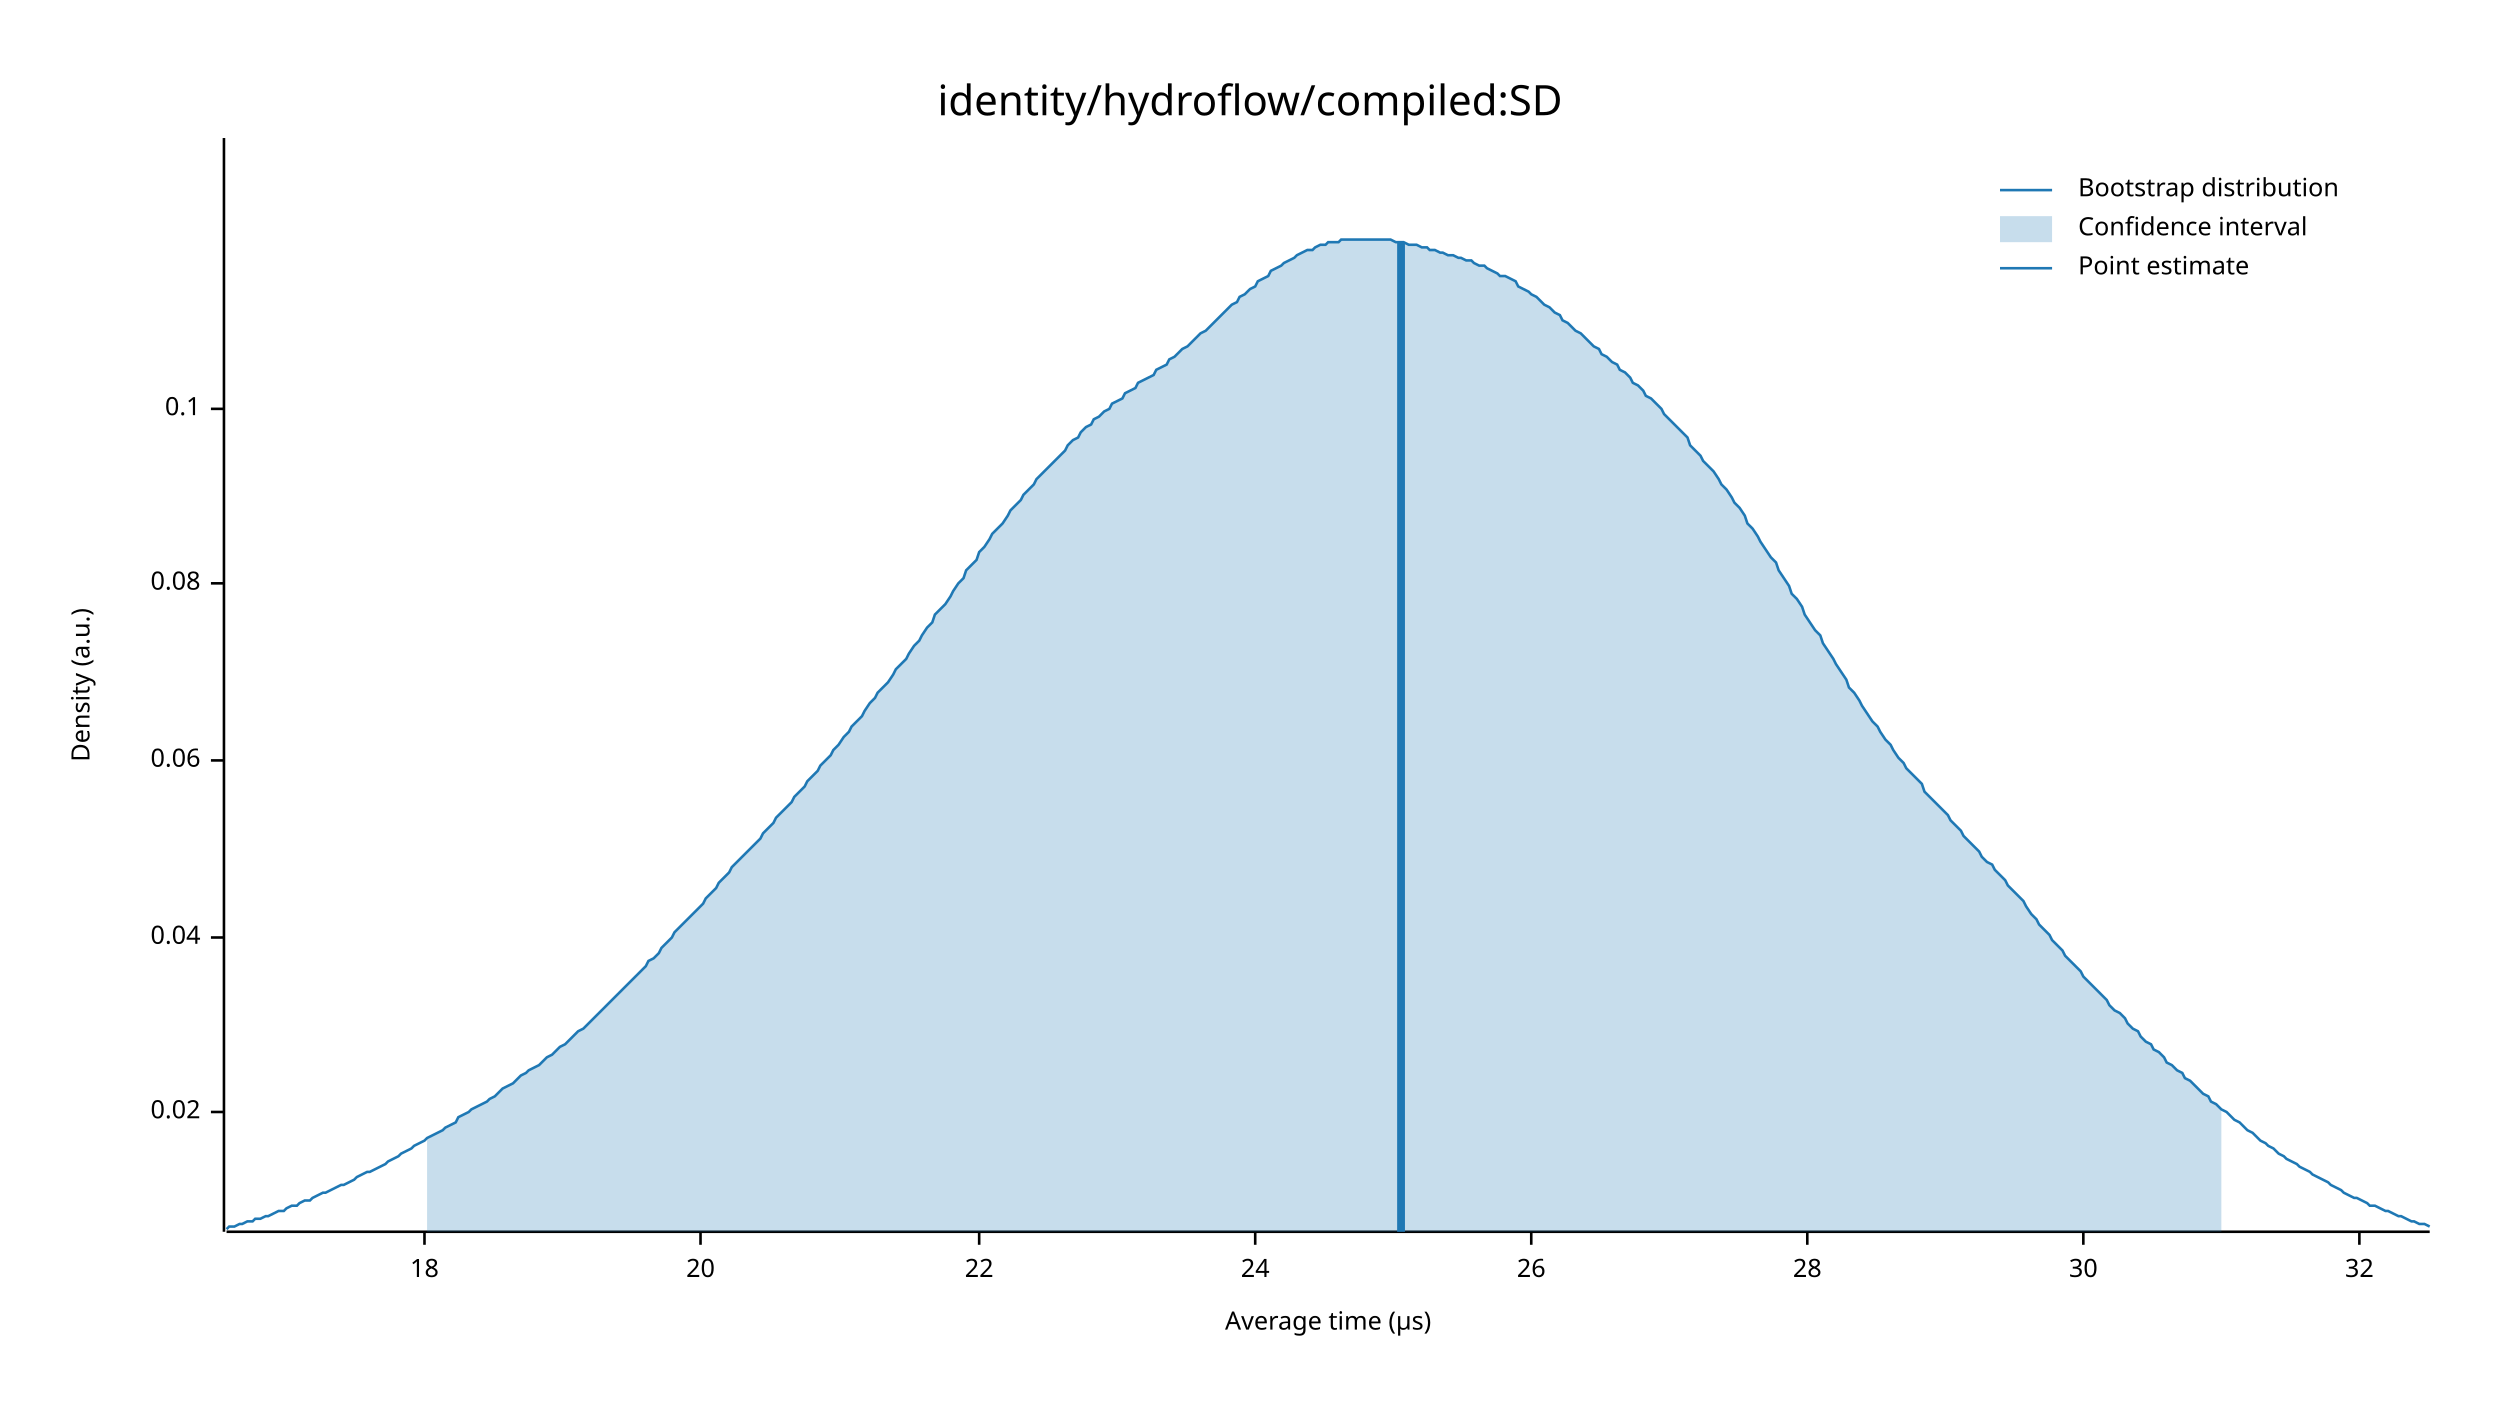
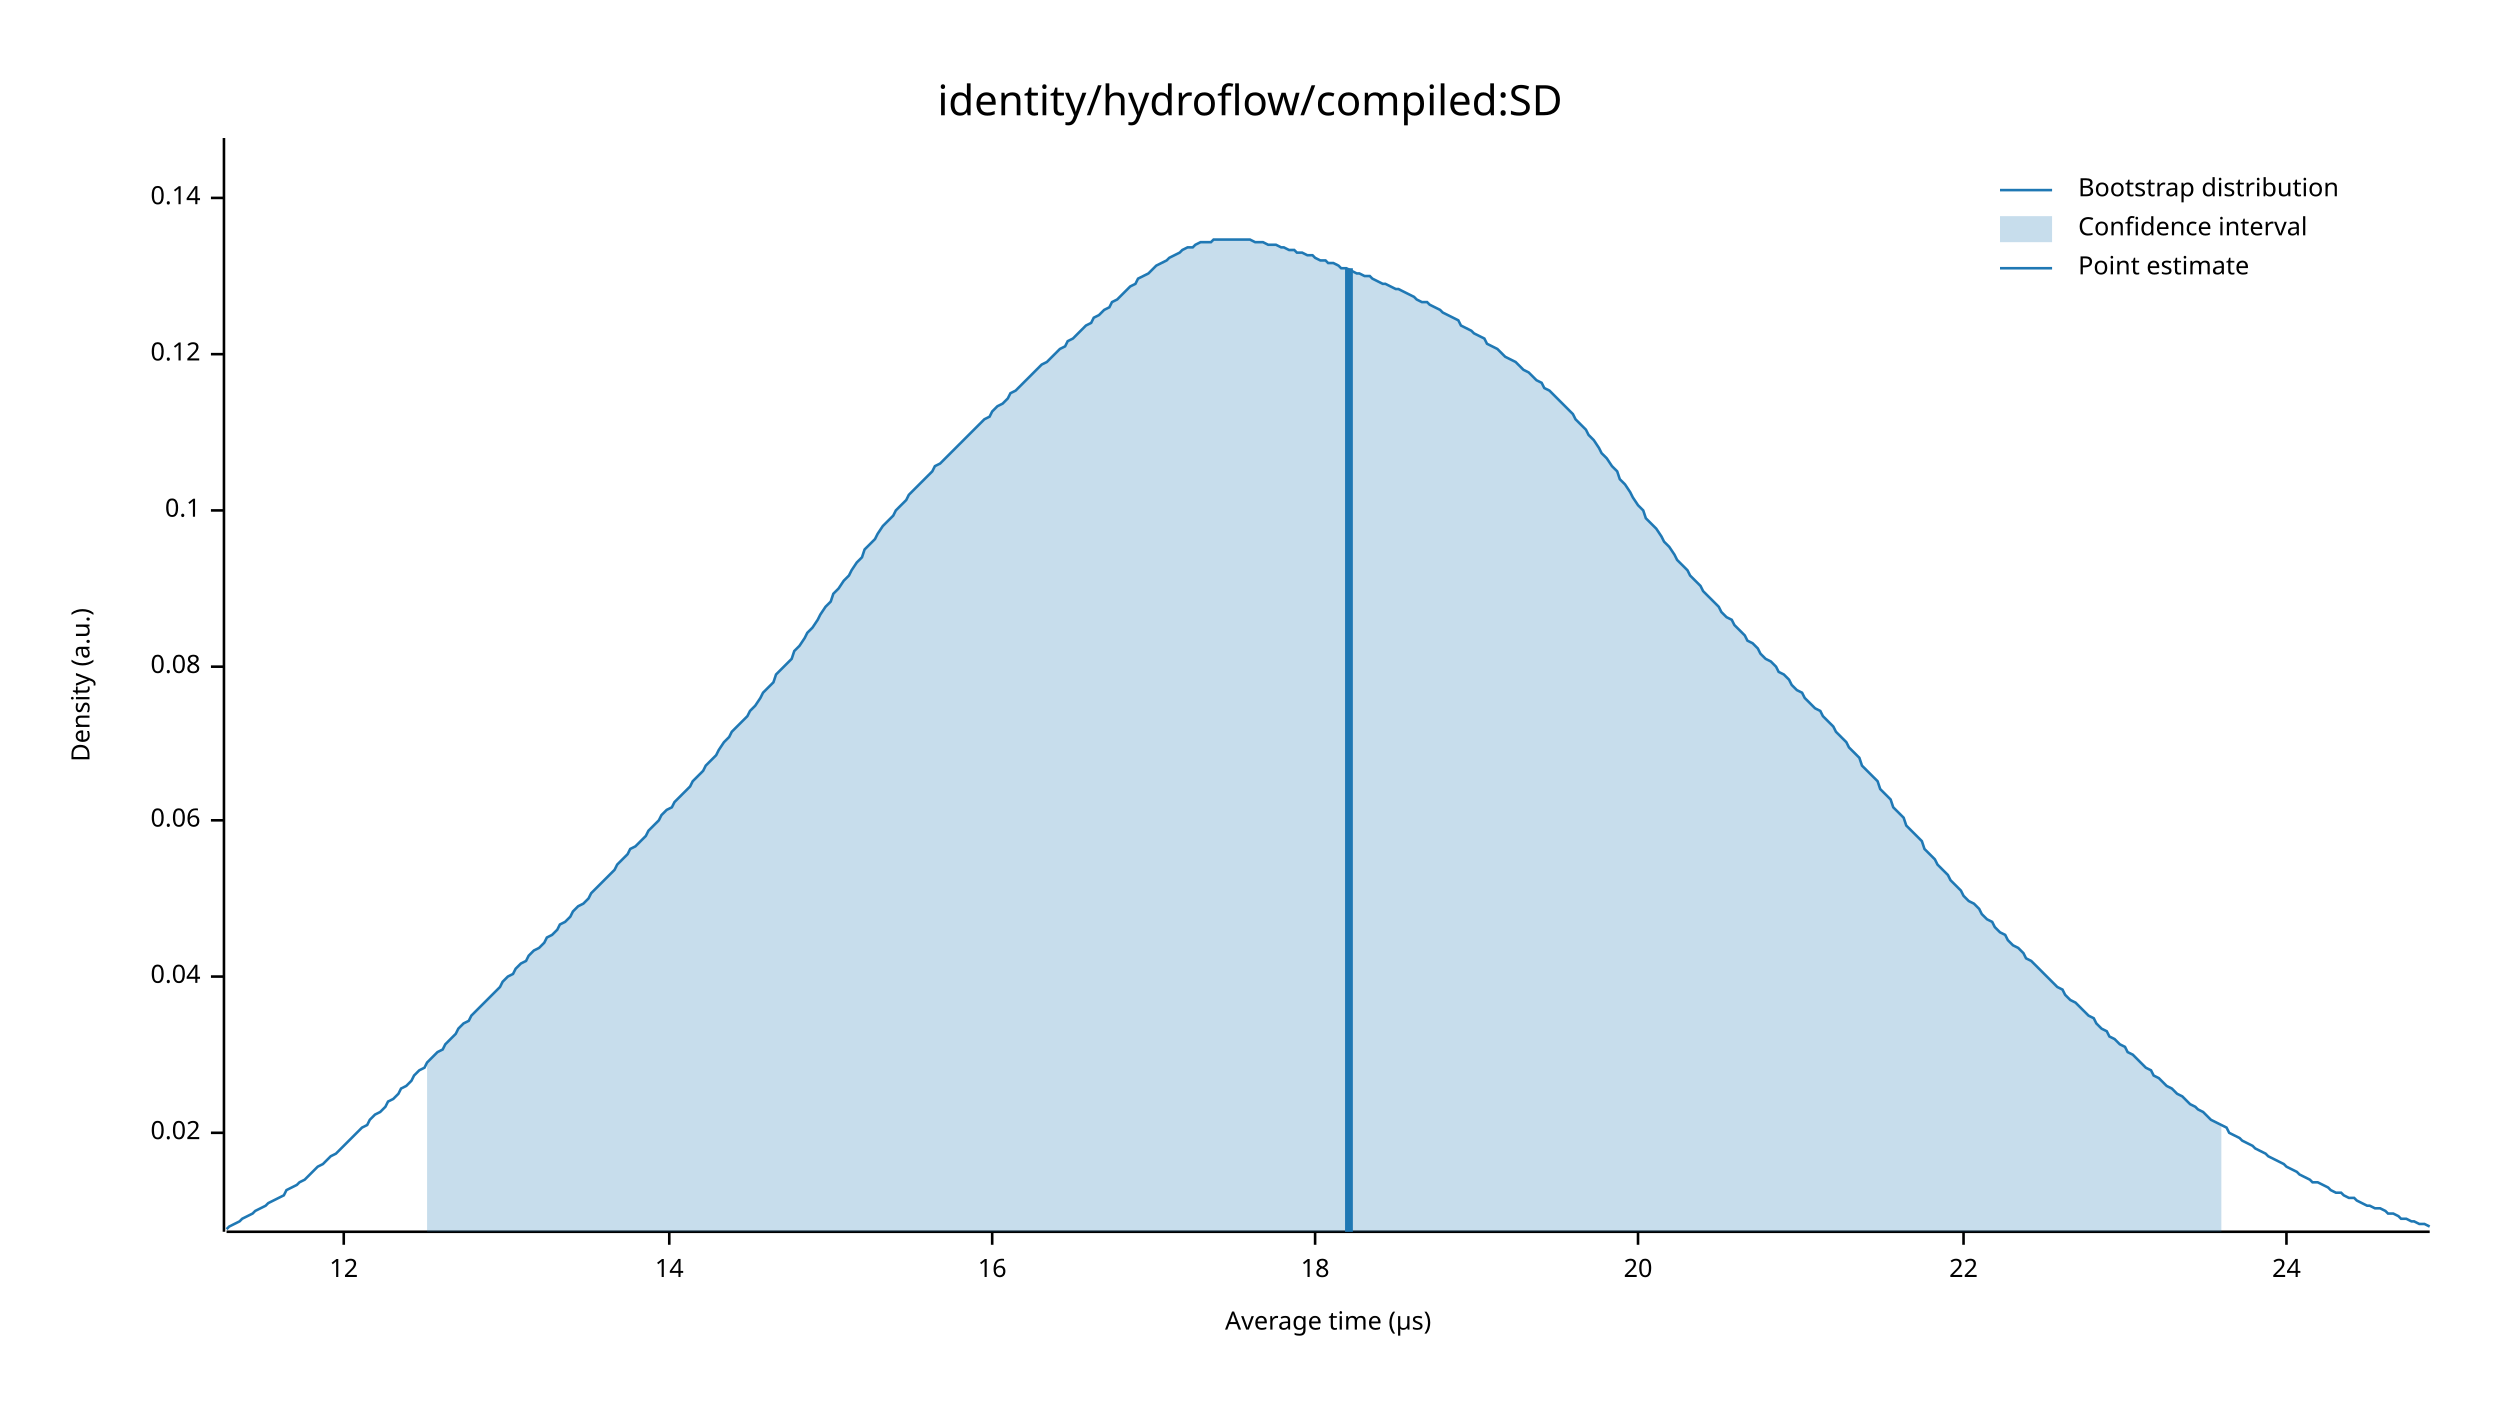
<svg xmlns="http://www.w3.org/2000/svg" width="960" height="540" viewBox="0 0 960 540">
  <text x="480" y="32" dy="0.76em" text-anchor="middle" font-family="sans-serif" font-size="16.129" opacity="1" fill="#000000">
identity/hydroflow/compiled:SD
</text>
  <text x="27" y="263" dy="0.76em" text-anchor="middle" font-family="sans-serif" font-size="9.677" opacity="1" fill="#000000" transform="rotate(270, 27, 263)">
Density (a.u.)
</text>
  <text x="510" y="513" dy="-0.5ex" text-anchor="middle" font-family="sans-serif" font-size="9.677" opacity="1" fill="#000000">
Average time (µs)
</text>
  <polyline fill="none" opacity="1" stroke="#000000" stroke-width="1" points="86,53 86,473 " />
-   <text x="77" y="427" dy="0.5ex" text-anchor="end" font-family="sans-serif" font-size="9.677" opacity="1" fill="#000000">
+   <text x="77" y="435" dy="0.5ex" text-anchor="end" font-family="sans-serif" font-size="9.677" opacity="1" fill="#000000">
0.02
</text>
-   <polyline fill="none" opacity="1" stroke="#000000" stroke-width="1" points="81,427 86,427 " />
-   <text x="77" y="360" dy="0.5ex" text-anchor="end" font-family="sans-serif" font-size="9.677" opacity="1" fill="#000000">
+   <polyline fill="none" opacity="1" stroke="#000000" stroke-width="1" points="81,435 86,435 " />
+   <text x="77" y="375" dy="0.5ex" text-anchor="end" font-family="sans-serif" font-size="9.677" opacity="1" fill="#000000">
0.04
</text>
-   <polyline fill="none" opacity="1" stroke="#000000" stroke-width="1" points="81,360 86,360 " />
-   <text x="77" y="292" dy="0.5ex" text-anchor="end" font-family="sans-serif" font-size="9.677" opacity="1" fill="#000000">
+   <polyline fill="none" opacity="1" stroke="#000000" stroke-width="1" points="81,375 86,375 " />
+   <text x="77" y="315" dy="0.5ex" text-anchor="end" font-family="sans-serif" font-size="9.677" opacity="1" fill="#000000">
0.06
</text>
-   <polyline fill="none" opacity="1" stroke="#000000" stroke-width="1" points="81,292 86,292 " />
-   <text x="77" y="224" dy="0.5ex" text-anchor="end" font-family="sans-serif" font-size="9.677" opacity="1" fill="#000000">
+   <polyline fill="none" opacity="1" stroke="#000000" stroke-width="1" points="81,315 86,315 " />
+   <text x="77" y="256" dy="0.5ex" text-anchor="end" font-family="sans-serif" font-size="9.677" opacity="1" fill="#000000">
0.08
</text>
-   <polyline fill="none" opacity="1" stroke="#000000" stroke-width="1" points="81,224 86,224 " />
-   <text x="77" y="157" dy="0.5ex" text-anchor="end" font-family="sans-serif" font-size="9.677" opacity="1" fill="#000000">
+   <polyline fill="none" opacity="1" stroke="#000000" stroke-width="1" points="81,256 86,256 " />
+   <text x="77" y="196" dy="0.5ex" text-anchor="end" font-family="sans-serif" font-size="9.677" opacity="1" fill="#000000">
0.1
</text>
-   <polyline fill="none" opacity="1" stroke="#000000" stroke-width="1" points="81,157 86,157 " />
+   <polyline fill="none" opacity="1" stroke="#000000" stroke-width="1" points="81,196 86,196 " />
+   <text x="77" y="136" dy="0.5ex" text-anchor="end" font-family="sans-serif" font-size="9.677" opacity="1" fill="#000000">
+ 0.12
+ </text>
+   <polyline fill="none" opacity="1" stroke="#000000" stroke-width="1" points="81,136 86,136 " />
+   <text x="77" y="76" dy="0.5ex" text-anchor="end" font-family="sans-serif" font-size="9.677" opacity="1" fill="#000000">
+ 0.14
+ </text>
+   <polyline fill="none" opacity="1" stroke="#000000" stroke-width="1" points="81,76 86,76 " />
  <polyline fill="none" opacity="1" stroke="#000000" stroke-width="1" points="87,473 933,473 " />
-   <text x="163" y="483" dy="0.76em" text-anchor="middle" font-family="sans-serif" font-size="9.677" opacity="1" fill="#000000">
+   <text x="132" y="483" dy="0.76em" text-anchor="middle" font-family="sans-serif" font-size="9.677" opacity="1" fill="#000000">
+ 12
+ </text>
+   <polyline fill="none" opacity="1" stroke="#000000" stroke-width="1" points="132,473 132,478 " />
+   <text x="257" y="483" dy="0.76em" text-anchor="middle" font-family="sans-serif" font-size="9.677" opacity="1" fill="#000000">
+ 14
+ </text>
+   <polyline fill="none" opacity="1" stroke="#000000" stroke-width="1" points="257,473 257,478 " />
+   <text x="381" y="483" dy="0.76em" text-anchor="middle" font-family="sans-serif" font-size="9.677" opacity="1" fill="#000000">
+ 16
+ </text>
+   <polyline fill="none" opacity="1" stroke="#000000" stroke-width="1" points="381,473 381,478 " />
+   <text x="505" y="483" dy="0.76em" text-anchor="middle" font-family="sans-serif" font-size="9.677" opacity="1" fill="#000000">
18
</text>
-   <polyline fill="none" opacity="1" stroke="#000000" stroke-width="1" points="163,473 163,478 " />
-   <text x="269" y="483" dy="0.76em" text-anchor="middle" font-family="sans-serif" font-size="9.677" opacity="1" fill="#000000">
+   <polyline fill="none" opacity="1" stroke="#000000" stroke-width="1" points="505,473 505,478 " />
+   <text x="629" y="483" dy="0.76em" text-anchor="middle" font-family="sans-serif" font-size="9.677" opacity="1" fill="#000000">
20
</text>
-   <polyline fill="none" opacity="1" stroke="#000000" stroke-width="1" points="269,473 269,478 " />
-   <text x="376" y="483" dy="0.76em" text-anchor="middle" font-family="sans-serif" font-size="9.677" opacity="1" fill="#000000">
+   <polyline fill="none" opacity="1" stroke="#000000" stroke-width="1" points="629,473 629,478 " />
+   <text x="754" y="483" dy="0.76em" text-anchor="middle" font-family="sans-serif" font-size="9.677" opacity="1" fill="#000000">
22
</text>
-   <polyline fill="none" opacity="1" stroke="#000000" stroke-width="1" points="376,473 376,478 " />
-   <text x="482" y="483" dy="0.76em" text-anchor="middle" font-family="sans-serif" font-size="9.677" opacity="1" fill="#000000">
+   <polyline fill="none" opacity="1" stroke="#000000" stroke-width="1" points="754,473 754,478 " />
+   <text x="878" y="483" dy="0.76em" text-anchor="middle" font-family="sans-serif" font-size="9.677" opacity="1" fill="#000000">
24
</text>
-   <polyline fill="none" opacity="1" stroke="#000000" stroke-width="1" points="482,473 482,478 " />
-   <text x="588" y="483" dy="0.76em" text-anchor="middle" font-family="sans-serif" font-size="9.677" opacity="1" fill="#000000">
- 26
- </text>
-   <polyline fill="none" opacity="1" stroke="#000000" stroke-width="1" points="588,473 588,478 " />
-   <text x="694" y="483" dy="0.76em" text-anchor="middle" font-family="sans-serif" font-size="9.677" opacity="1" fill="#000000">
- 28
- </text>
-   <polyline fill="none" opacity="1" stroke="#000000" stroke-width="1" points="694,473 694,478 " />
-   <text x="800" y="483" dy="0.76em" text-anchor="middle" font-family="sans-serif" font-size="9.677" opacity="1" fill="#000000">
- 30
- </text>
-   <polyline fill="none" opacity="1" stroke="#000000" stroke-width="1" points="800,473 800,478 " />
-   <text x="906" y="483" dy="0.76em" text-anchor="middle" font-family="sans-serif" font-size="9.677" opacity="1" fill="#000000">
- 32
- </text>
-   <polyline fill="none" opacity="1" stroke="#000000" stroke-width="1" points="906,473 906,478 " />
-   <polyline fill="none" opacity="1" stroke="#1F78B4" stroke-width="1" points="87,472 88,471 90,471 92,470 93,470 95,469 97,469 98,468 100,468 102,467 103,467 105,466 107,465 109,465 110,464 112,463 114,463 115,462 117,461 119,461 120,460 122,459 124,458 125,458 127,457 129,456 131,455 132,455 134,454 136,453 137,452 139,451 141,450 142,450 144,449 146,448 148,447 149,446 151,445 153,444 154,443 156,442 158,441 159,440 161,439 163,438 164,437 166,436 168,435 170,434 171,433 173,432 175,431 176,429 178,428 180,427 181,426 183,425 185,424 187,423 188,422 190,421 192,419 193,418 195,417 197,416 198,415 200,413 202,412 203,411 205,410 207,409 209,407 210,406 212,405 214,403 215,402 217,401 219,399 220,398 222,396 224,395 226,393 227,392 229,390 231,388 232,387 234,385 236,383 237,382 239,380 241,378 242,377 244,375 246,373 248,371 249,369 251,368 253,366 254,364 256,362 258,360 259,358 261,356 263,354 265,352 266,351 268,349 270,347 271,345 273,343 275,341 276,339 278,337 280,335 281,333 283,331 285,329 287,327 288,326 290,324 292,322 293,320 295,318 297,316 298,314 300,312 302,310 304,308 305,306 307,304 309,302 310,300 312,298 314,296 315,294 317,292 319,290 320,288 322,286 324,283 326,281 327,279 329,277 331,275 332,273 334,270 336,268 337,266 339,264 341,262 343,259 344,257 346,255 348,253 349,251 351,248 353,246 354,244 356,241 358,239 359,236 361,234 363,232 365,229 366,227 368,224 370,222 371,219 373,217 375,215 376,212 378,210 380,207 381,205 383,203 385,201 387,198 388,196 390,194 392,192 393,190 395,188 397,186 398,184 400,182 402,180 404,178 405,177 407,175 409,173 410,171 412,169 414,168 415,166 417,164 419,163 420,161 422,160 424,158 426,157 427,155 429,154 431,153 432,151 434,150 436,149 437,147 439,146 441,145 443,144 444,142 446,141 448,140 449,138 451,137 453,135 454,134 456,133 458,131 459,130 461,128 463,127 465,125 466,124 468,122 470,120 471,119 473,117 475,116 476,114 478,113 480,111 482,110 483,108 485,107 487,106 488,104 490,103 492,102 493,101 495,100 497,99 498,98 500,97 502,96 504,96 505,95 507,94 509,94 510,93 512,93 514,93 515,92 517,92 519,92 521,92 522,92 524,92 526,92 527,92 529,92 531,92 532,92 534,92 536,93 537,93 539,93 541,94 543,94 544,94 546,95 548,95 549,96 551,96 553,97 554,97 556,98 558,98 560,99 561,99 563,100 565,100 566,101 568,102 570,102 571,103 573,104 575,105 576,106 578,106 580,107 582,108 583,110 585,111 587,112 588,113 590,114 592,116 593,117 595,118 597,120 599,121 600,123 602,124 604,126 605,127 607,128 609,130 610,131 612,133 614,134 615,136 617,137 619,139 621,140 622,142 624,143 626,145 627,147 629,148 631,150 632,152 634,153 636,155 638,157 639,159 641,161 643,163 644,164 646,166 648,168 649,171 651,173 653,175 654,177 656,179 658,181 660,184 661,186 663,188 665,191 666,193 668,195 670,198 671,201 673,203 675,206 676,208 678,211 680,214 682,216 683,219 685,222 687,225 688,228 690,230 692,233 693,236 695,239 697,242 699,244 700,247 702,250 704,253 705,255 707,258 709,261 710,264 712,266 714,269 715,271 717,274 719,277 721,279 722,281 724,284 726,286 727,288 729,291 731,293 732,295 734,297 736,299 738,301 739,304 741,306 743,308 744,309 746,311 748,313 749,315 751,317 753,319 754,321 756,323 758,325 760,327 761,329 763,331 765,332 766,334 768,336 770,338 771,340 773,342 775,344 777,346 778,348 780,351 782,353 783,355 785,357 787,359 788,361 790,363 792,365 793,367 795,369 797,371 799,373 800,375 802,377 804,379 805,380 807,382 809,384 810,386 812,388 814,389 816,391 817,393 819,395 821,396 822,398 824,400 826,401 827,403 829,404 831,406 832,408 834,409 836,411 838,412 839,414 841,415 843,417 844,418 846,420 848,421 849,423 851,424 853,426 855,427 856,428 858,430 860,431 861,432 863,434 865,435 866,436 868,438 870,439 871,440 873,441 875,443 877,444 878,445 880,446 882,447 883,448 885,449 887,450 888,451 890,452 892,453 894,454 895,455 897,456 899,457 900,458 902,459 904,460 905,460 907,461 909,462 910,463 912,463 914,464 916,465 917,465 919,466 921,467 922,467 924,468 926,469 927,469 929,470 931,470 933,471 " />
-   <polygon opacity="0.25" fill="#1F78B4" points="164,437 166,436 168,435 170,434 171,433 173,432 175,431 176,429 178,428 180,427 181,426 183,425 185,424 187,423 188,422 190,421 192,419 193,418 195,417 197,416 198,415 200,413 202,412 203,411 205,410 207,409 209,407 210,406 212,405 214,403 215,402 217,401 219,399 220,398 222,396 224,395 226,393 227,392 229,390 231,388 232,387 234,385 236,383 237,382 239,380 241,378 242,377 244,375 246,373 248,371 249,369 251,368 253,366 254,364 256,362 258,360 259,358 261,356 263,354 265,352 266,351 268,349 270,347 271,345 273,343 275,341 276,339 278,337 280,335 281,333 283,331 285,329 287,327 288,326 290,324 292,322 293,320 295,318 297,316 298,314 300,312 302,310 304,308 305,306 307,304 309,302 310,300 312,298 314,296 315,294 317,292 319,290 320,288 322,286 324,283 326,281 327,279 329,277 331,275 332,273 334,270 336,268 337,266 339,264 341,262 343,259 344,257 346,255 348,253 349,251 351,248 353,246 354,244 356,241 358,239 359,236 361,234 363,232 365,229 366,227 368,224 370,222 371,219 373,217 375,215 376,212 378,210 380,207 381,205 383,203 385,201 387,198 388,196 390,194 392,192 393,190 395,188 397,186 398,184 400,182 402,180 404,178 405,177 407,175 409,173 410,171 412,169 414,168 415,166 417,164 419,163 420,161 422,160 424,158 426,157 427,155 429,154 431,153 432,151 434,150 436,149 437,147 439,146 441,145 443,144 444,142 446,141 448,140 449,138 451,137 453,135 454,134 456,133 458,131 459,130 461,128 463,127 465,125 466,124 468,122 470,120 471,119 473,117 475,116 476,114 478,113 480,111 482,110 483,108 485,107 487,106 488,104 490,103 492,102 493,101 495,100 497,99 498,98 500,97 502,96 504,96 505,95 507,94 509,94 510,93 512,93 514,93 515,92 517,92 519,92 521,92 522,92 524,92 526,92 527,92 529,92 531,92 532,92 534,92 536,93 537,93 539,93 541,94 543,94 544,94 546,95 548,95 549,96 551,96 553,97 554,97 556,98 558,98 560,99 561,99 563,100 565,100 566,101 568,102 570,102 571,103 573,104 575,105 576,106 578,106 580,107 582,108 583,110 585,111 587,112 588,113 590,114 592,116 593,117 595,118 597,120 599,121 600,123 602,124 604,126 605,127 607,128 609,130 610,131 612,133 614,134 615,136 617,137 619,139 621,140 622,142 624,143 626,145 627,147 629,148 631,150 632,152 634,153 636,155 638,157 639,159 641,161 643,163 644,164 646,166 648,168 649,171 651,173 653,175 654,177 656,179 658,181 660,184 661,186 663,188 665,191 666,193 668,195 670,198 671,201 673,203 675,206 676,208 678,211 680,214 682,216 683,219 685,222 687,225 688,228 690,230 692,233 693,236 695,239 697,242 699,244 700,247 702,250 704,253 705,255 707,258 709,261 710,264 712,266 714,269 715,271 717,274 719,277 721,279 722,281 724,284 726,286 727,288 729,291 731,293 732,295 734,297 736,299 738,301 739,304 741,306 743,308 744,309 746,311 748,313 749,315 751,317 753,319 754,321 756,323 758,325 760,327 761,329 763,331 765,332 766,334 768,336 770,338 771,340 773,342 775,344 777,346 778,348 780,351 782,353 783,355 785,357 787,359 788,361 790,363 792,365 793,367 795,369 797,371 799,373 800,375 802,377 804,379 805,380 807,382 809,384 810,386 812,388 814,389 816,391 817,393 819,395 821,396 822,398 824,400 826,401 827,403 829,404 831,406 832,408 834,409 836,411 838,412 839,414 841,415 843,417 844,418 846,420 848,421 849,423 851,424 853,426 853,473 164,473 " />
-   <polyline fill="none" opacity="1" stroke="#1F78B4" stroke-width="3" points="538,473 538,93 " />
+   <polyline fill="none" opacity="1" stroke="#000000" stroke-width="1" points="878,473 878,478 " />
+   <polyline fill="none" opacity="1" stroke="#1F78B4" stroke-width="1" points="87,472 88,471 90,470 92,469 93,468 95,467 97,466 98,465 100,464 102,463 103,462 105,461 107,460 109,459 110,457 112,456 114,455 115,454 117,453 119,451 120,450 122,448 124,447 125,446 127,444 129,443 131,441 132,440 134,438 136,436 137,435 139,433 141,432 142,430 144,428 146,427 148,425 149,423 151,422 153,420 154,418 156,417 158,415 159,413 161,411 163,410 164,408 166,406 168,404 170,403 171,401 173,399 175,397 176,395 178,393 180,392 181,390 183,388 185,386 187,384 188,383 190,381 192,379 193,377 195,375 197,374 198,372 200,370 202,369 203,367 205,365 207,364 209,362 210,360 212,359 214,357 215,355 217,354 219,352 220,350 222,348 224,347 226,345 227,343 229,341 231,339 232,338 234,336 236,334 237,332 239,330 241,328 242,326 244,325 246,323 248,321 249,319 251,317 253,315 254,313 256,311 258,310 259,308 261,306 263,304 265,302 266,300 268,298 270,296 271,294 273,292 275,290 276,288 278,285 280,283 281,281 283,279 285,277 287,275 288,273 290,271 292,268 293,266 295,264 297,262 298,259 300,257 302,255 304,253 305,250 307,248 309,245 310,243 312,241 314,238 315,236 317,233 319,231 320,228 322,226 324,223 326,221 327,219 329,216 331,214 332,211 334,209 336,207 337,205 339,202 341,200 343,198 344,196 346,194 348,192 349,190 351,188 353,186 354,185 356,183 358,181 359,179 361,178 363,176 365,174 366,173 368,171 370,169 371,168 373,166 375,164 376,163 378,161 380,160 381,158 383,156 385,155 387,153 388,151 390,150 392,148 393,147 395,145 397,143 398,142 400,140 402,139 404,137 405,136 407,134 409,133 410,131 412,130 414,128 415,127 417,125 419,124 420,122 422,121 424,119 426,118 427,116 429,115 431,113 432,112 434,110 436,109 437,107 439,106 441,105 443,103 444,102 446,101 448,100 449,99 451,98 453,97 454,96 456,95 458,95 459,94 461,93 463,93 465,93 466,92 468,92 470,92 471,92 473,92 475,92 476,92 478,92 480,92 482,93 483,93 485,93 487,94 488,94 490,94 492,95 493,95 495,96 497,96 498,97 500,97 502,98 504,98 505,99 507,100 509,100 510,101 512,101 514,102 515,103 517,103 519,104 521,105 522,105 524,106 526,106 527,107 529,108 531,109 532,109 534,110 536,111 537,111 539,112 541,113 543,114 544,115 546,116 548,116 549,117 551,118 553,119 554,120 556,121 558,122 560,123 561,125 563,126 565,127 566,128 568,129 570,130 571,132 573,133 575,134 576,135 578,137 580,138 582,139 583,140 585,142 587,143 588,144 590,146 592,147 593,149 595,150 597,152 599,154 600,155 602,157 604,159 605,161 607,163 609,165 610,167 612,169 614,172 615,174 617,176 619,179 621,181 622,184 624,186 626,189 627,191 629,194 631,196 632,199 634,201 636,203 638,206 639,208 641,210 643,213 644,215 646,217 648,219 649,221 651,223 653,225 654,227 656,229 658,231 660,233 661,235 663,237 665,238 666,240 668,242 670,244 671,246 673,247 675,249 676,251 678,253 680,254 682,256 683,258 685,259 687,261 688,263 690,265 692,266 693,268 695,270 697,272 699,273 700,275 702,277 704,279 705,281 707,283 709,285 710,287 712,289 714,291 715,294 717,296 719,298 721,300 722,303 724,305 726,307 727,310 729,312 731,314 732,317 734,319 736,321 738,323 739,326 741,328 743,330 744,332 746,334 748,336 749,338 751,340 753,342 754,344 756,346 758,347 760,349 761,351 763,353 765,354 766,356 768,358 770,359 771,361 773,363 775,364 777,366 778,368 780,369 782,371 783,372 785,374 787,376 788,377 790,379 792,380 793,382 795,384 797,385 799,387 800,388 802,390 804,391 805,393 807,395 809,396 810,398 812,399 814,401 816,402 817,404 819,405 821,407 822,408 824,410 826,411 827,413 829,414 831,416 832,417 834,418 836,420 838,421 839,422 841,424 843,425 844,426 846,427 848,429 849,430 851,431 853,432 855,433 856,435 858,436 860,437 861,438 863,439 865,440 866,441 868,442 870,443 871,444 873,445 875,446 877,447 878,448 880,449 882,450 883,451 885,452 887,453 888,454 890,454 892,455 894,456 895,457 897,458 899,458 900,459 902,460 904,460 905,461 907,462 909,463 910,463 912,464 914,464 916,465 917,466 919,466 921,467 922,468 924,468 926,469 927,469 929,470 931,470 933,471 " />
+   <polygon opacity="0.25" fill="#1F78B4" points="164,408 166,406 168,404 170,403 171,401 173,399 175,397 176,395 178,393 180,392 181,390 183,388 185,386 187,384 188,383 190,381 192,379 193,377 195,375 197,374 198,372 200,370 202,369 203,367 205,365 207,364 209,362 210,360 212,359 214,357 215,355 217,354 219,352 220,350 222,348 224,347 226,345 227,343 229,341 231,339 232,338 234,336 236,334 237,332 239,330 241,328 242,326 244,325 246,323 248,321 249,319 251,317 253,315 254,313 256,311 258,310 259,308 261,306 263,304 265,302 266,300 268,298 270,296 271,294 273,292 275,290 276,288 278,285 280,283 281,281 283,279 285,277 287,275 288,273 290,271 292,268 293,266 295,264 297,262 298,259 300,257 302,255 304,253 305,250 307,248 309,245 310,243 312,241 314,238 315,236 317,233 319,231 320,228 322,226 324,223 326,221 327,219 329,216 331,214 332,211 334,209 336,207 337,205 339,202 341,200 343,198 344,196 346,194 348,192 349,190 351,188 353,186 354,185 356,183 358,181 359,179 361,178 363,176 365,174 366,173 368,171 370,169 371,168 373,166 375,164 376,163 378,161 380,160 381,158 383,156 385,155 387,153 388,151 390,150 392,148 393,147 395,145 397,143 398,142 400,140 402,139 404,137 405,136 407,134 409,133 410,131 412,130 414,128 415,127 417,125 419,124 420,122 422,121 424,119 426,118 427,116 429,115 431,113 432,112 434,110 436,109 437,107 439,106 441,105 443,103 444,102 446,101 448,100 449,99 451,98 453,97 454,96 456,95 458,95 459,94 461,93 463,93 465,93 466,92 468,92 470,92 471,92 473,92 475,92 476,92 478,92 480,92 482,93 483,93 485,93 487,94 488,94 490,94 492,95 493,95 495,96 497,96 498,97 500,97 502,98 504,98 505,99 507,100 509,100 510,101 512,101 514,102 515,103 517,103 519,104 521,105 522,105 524,106 526,106 527,107 529,108 531,109 532,109 534,110 536,111 537,111 539,112 541,113 543,114 544,115 546,116 548,116 549,117 551,118 553,119 554,120 556,121 558,122 560,123 561,125 563,126 565,127 566,128 568,129 570,130 571,132 573,133 575,134 576,135 578,137 580,138 582,139 583,140 585,142 587,143 588,144 590,146 592,147 593,149 595,150 597,152 599,154 600,155 602,157 604,159 605,161 607,163 609,165 610,167 612,169 614,172 615,174 617,176 619,179 621,181 622,184 624,186 626,189 627,191 629,194 631,196 632,199 634,201 636,203 638,206 639,208 641,210 643,213 644,215 646,217 648,219 649,221 651,223 653,225 654,227 656,229 658,231 660,233 661,235 663,237 665,238 666,240 668,242 670,244 671,246 673,247 675,249 676,251 678,253 680,254 682,256 683,258 685,259 687,261 688,263 690,265 692,266 693,268 695,270 697,272 699,273 700,275 702,277 704,279 705,281 707,283 709,285 710,287 712,289 714,291 715,294 717,296 719,298 721,300 722,303 724,305 726,307 727,310 729,312 731,314 732,317 734,319 736,321 738,323 739,326 741,328 743,330 744,332 746,334 748,336 749,338 751,340 753,342 754,344 756,346 758,347 760,349 761,351 763,353 765,354 766,356 768,358 770,359 771,361 773,363 775,364 777,366 778,368 780,369 782,371 783,372 785,374 787,376 788,377 790,379 792,380 793,382 795,384 797,385 799,387 800,388 802,390 804,391 805,393 807,395 809,396 810,398 812,399 814,401 816,402 817,404 819,405 821,407 822,408 824,410 826,411 827,413 829,414 831,416 832,417 834,418 836,420 838,421 839,422 841,424 843,425 844,426 846,427 848,429 849,430 851,431 853,432 853,473 164,473 " />
+   <polyline fill="none" opacity="1" stroke="#1F78B4" stroke-width="3" points="518,473 518,103 " />
  <text x="798" y="68" dy="0.76em" text-anchor="start" font-family="sans-serif" font-size="9.677" opacity="1" fill="#000000">
Bootstrap distribution
</text>
  <text x="798" y="83" dy="0.76em" text-anchor="start" font-family="sans-serif" font-size="9.677" opacity="1" fill="#000000">
Confidence interval
</text>
  <text x="798" y="98" dy="0.76em" text-anchor="start" font-family="sans-serif" font-size="9.677" opacity="1" fill="#000000">
Point estimate
</text>
  <polyline fill="none" opacity="1" stroke="#1F78B4" stroke-width="1" points="768,73 788,73 " />
  <rect x="768" y="83" width="20" height="10" opacity="0.25" fill="#1F78B4" stroke="none" />
  <polyline fill="none" opacity="1" stroke="#1F78B4" stroke-width="1" points="768,103 788,103 " />
</svg>
